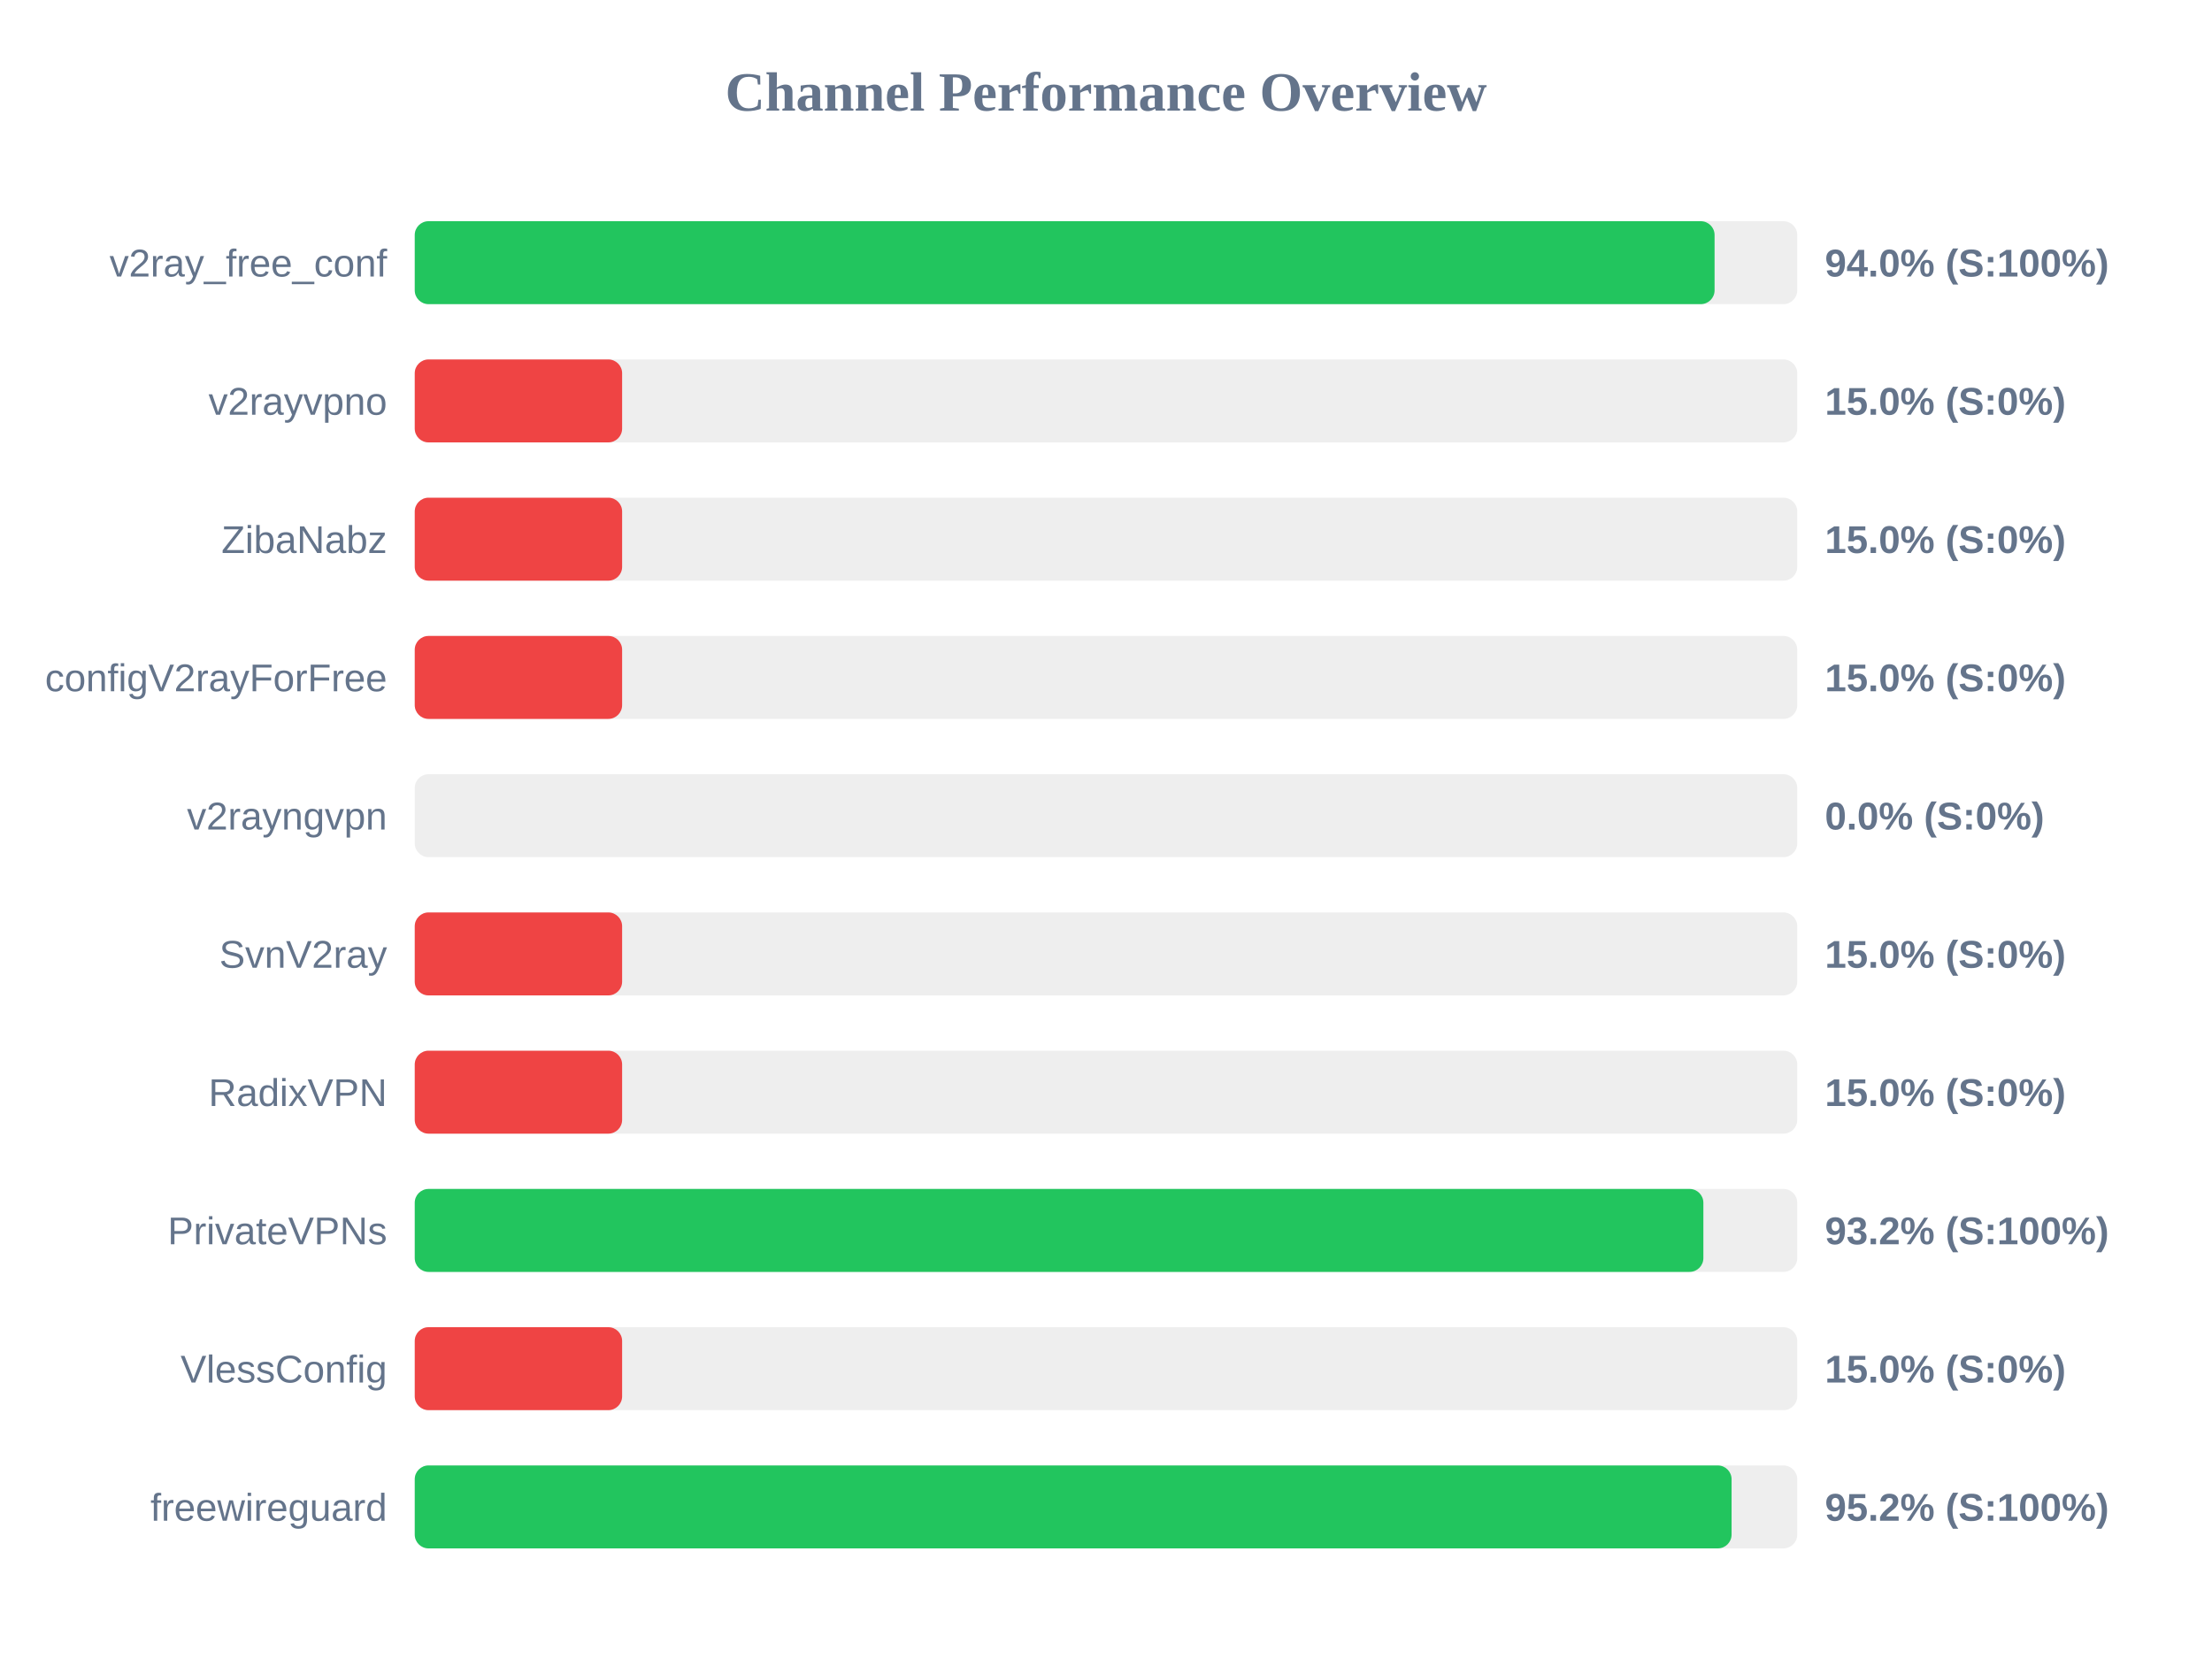
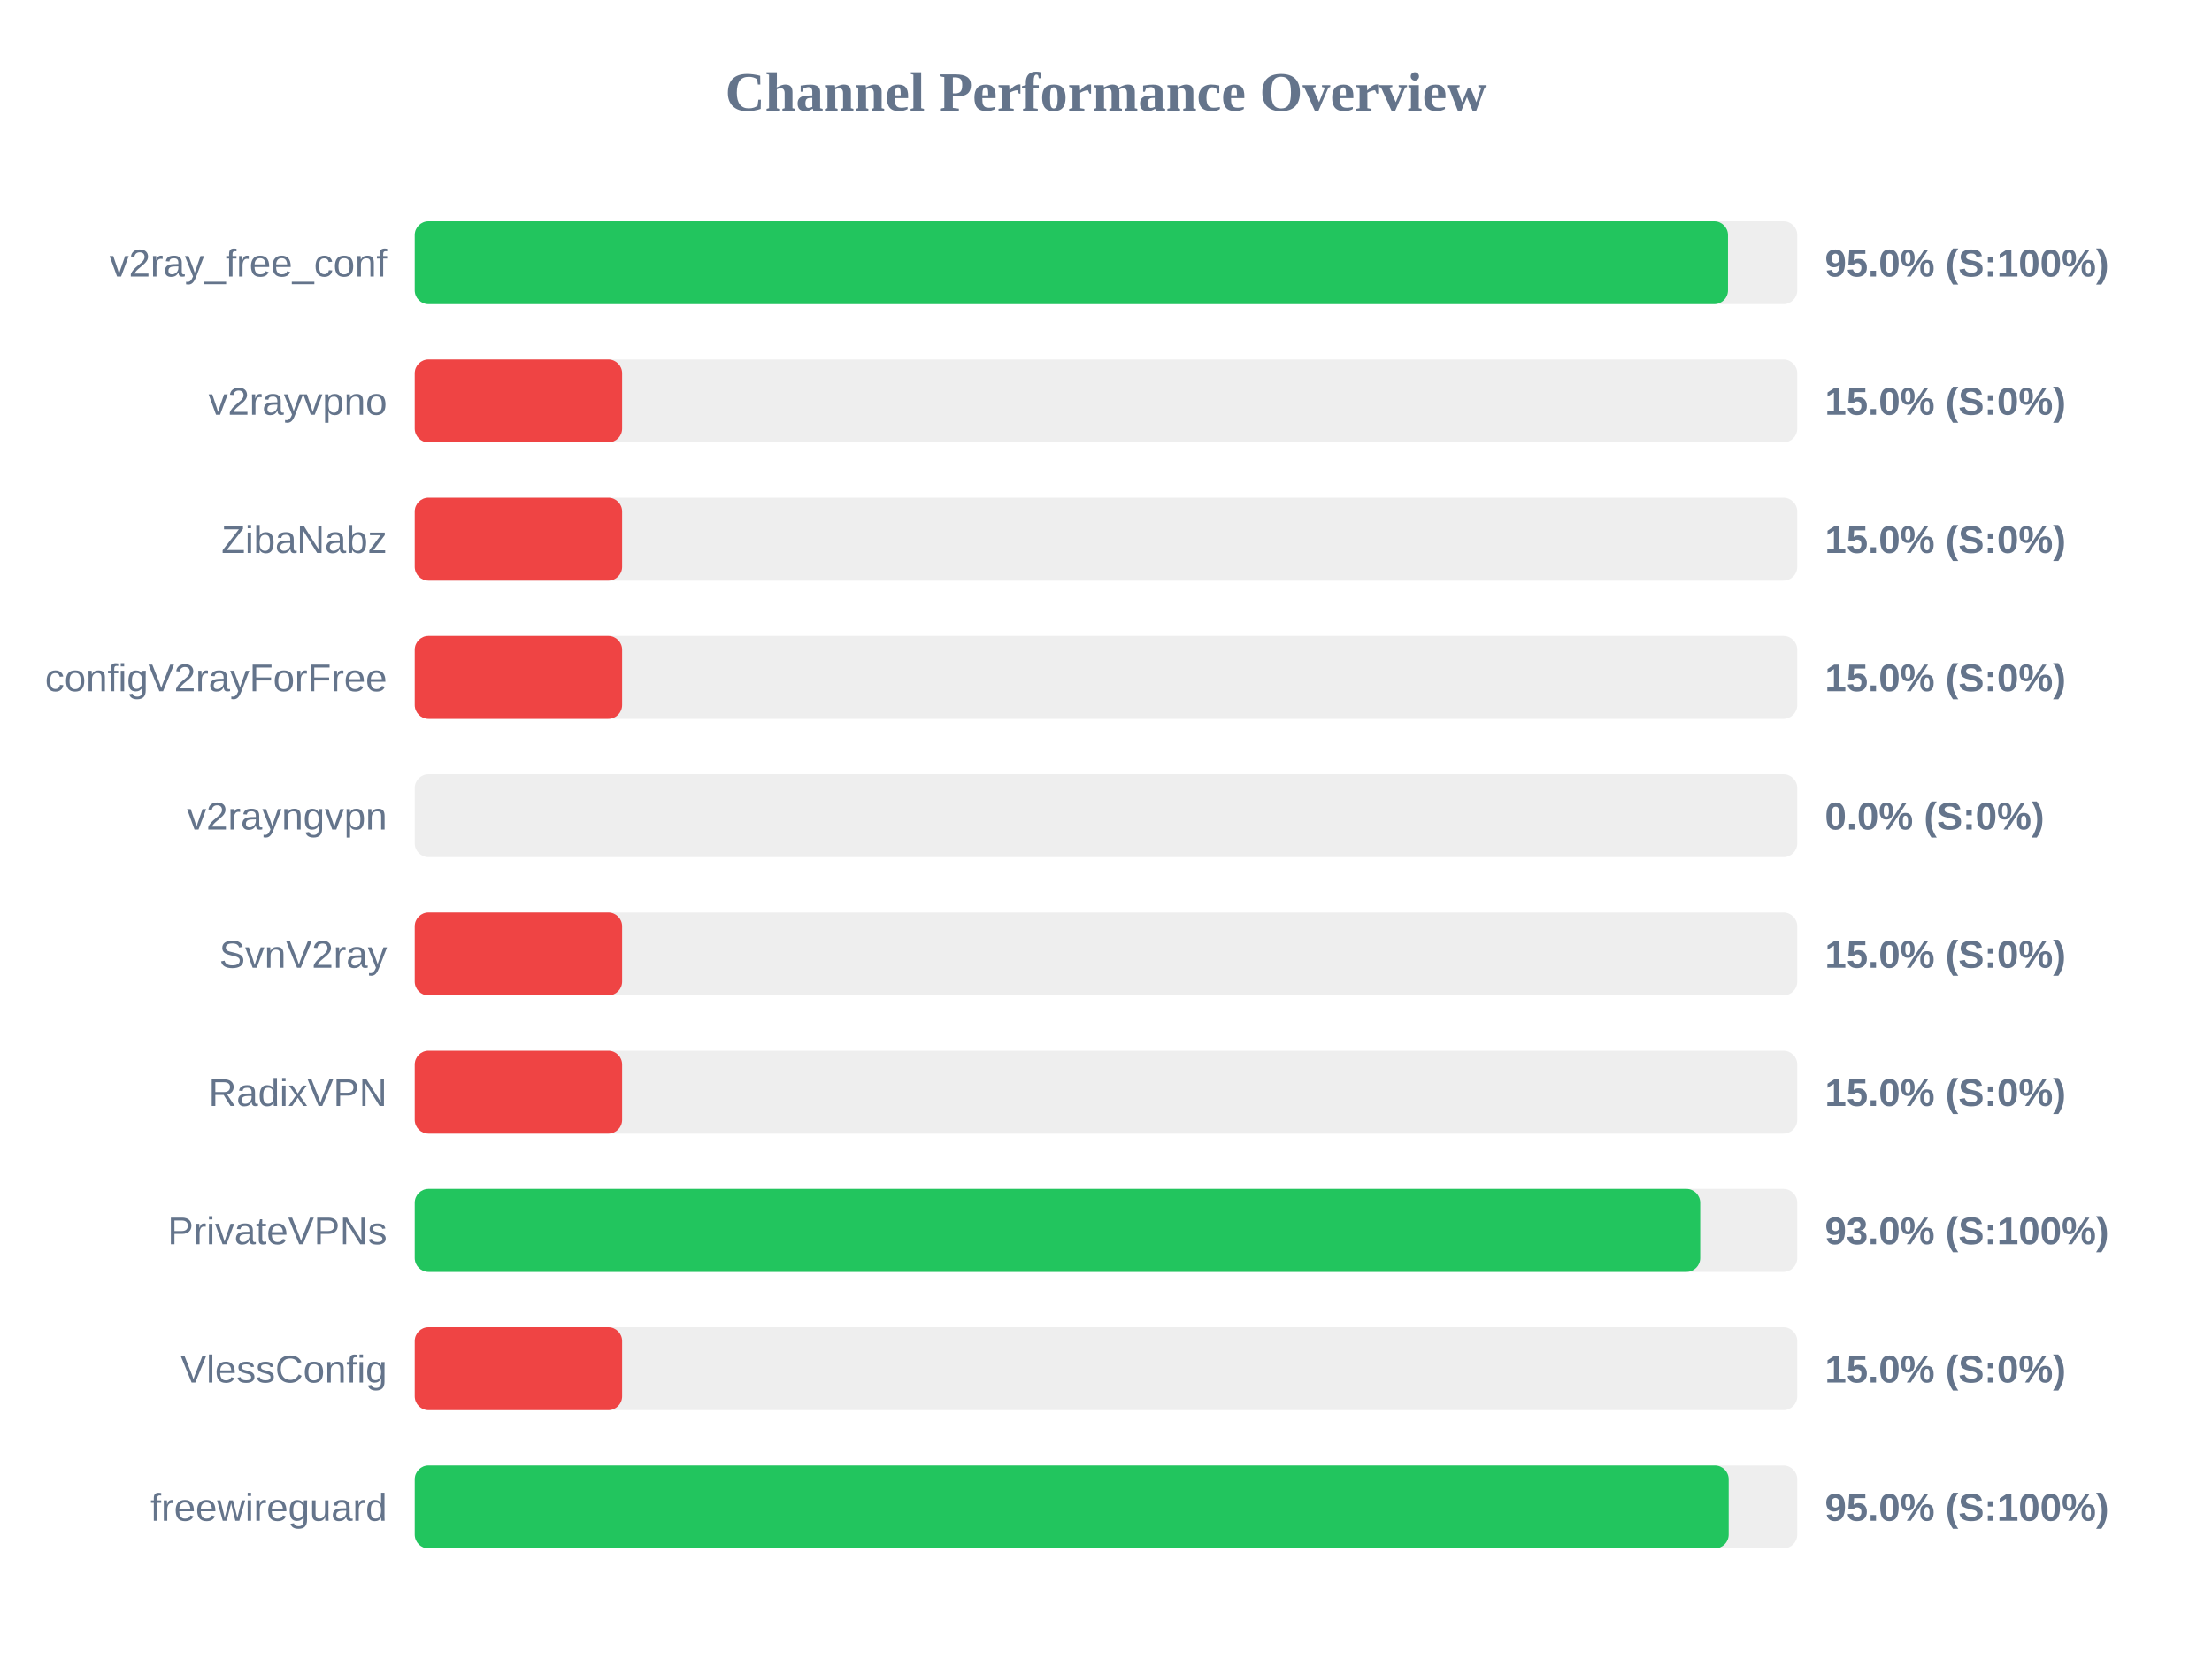
<svg xmlns="http://www.w3.org/2000/svg" width="800" height="600" version="1.1">
  <style>
        .row { font: 14px Arial; fill: #64748b; }
        .score { font: bold 14px Arial; fill: #64748b; }
    </style>
  <text x="400" y="40" text-anchor="middle" font-size="20px" font-weight="bold" fill="#64748b">Channel Performance Overview</text>
  <rect x="150" y="80" width="500" height="30" fill="#eee" rx="5" />
-   <rect x="150" y="80" width="470.1" height="30" fill="#22c55e" rx="5" />
+   <rect x="150" y="80" width="474.95" height="30" fill="#22c55e" rx="5" />
  <text x="140" y="100" text-anchor="end" class="row">v2ray_free_conf</text>
-   <text x="660" y="100" text-anchor="start" class="score">94.0% (S:100%)</text>
+   <text x="660" y="100" text-anchor="start" class="score">95.0% (S:100%)</text>
  <rect x="150" y="130" width="500" height="30" fill="#eee" rx="5" />
  <rect x="150" y="130" width="75.0" height="30" fill="#ef4444" rx="5" />
  <text x="140" y="150" text-anchor="end" class="row">v2rayvpno</text>
  <text x="660" y="150" text-anchor="start" class="score">15.0% (S:0%)</text>
  <rect x="150" y="180" width="500" height="30" fill="#eee" rx="5" />
  <rect x="150" y="180" width="75.0" height="30" fill="#ef4444" rx="5" />
  <text x="140" y="200" text-anchor="end" class="row">ZibaNabz</text>
  <text x="660" y="200" text-anchor="start" class="score">15.0% (S:0%)</text>
  <rect x="150" y="230" width="500" height="30" fill="#eee" rx="5" />
  <rect x="150" y="230" width="75.0" height="30" fill="#ef4444" rx="5" />
  <text x="140" y="250" text-anchor="end" class="row">configV2rayForFree</text>
  <text x="660" y="250" text-anchor="start" class="score">15.0% (S:0%)</text>
  <rect x="150" y="280" width="500" height="30" fill="#eee" rx="5" />
  <rect x="150" y="280" width="0.0" height="30" fill="#ef4444" rx="5" />
  <text x="140" y="300" text-anchor="end" class="row">v2rayngvpn</text>
  <text x="660" y="300" text-anchor="start" class="score">0.0% (S:0%)</text>
  <rect x="150" y="330" width="500" height="30" fill="#eee" rx="5" />
  <rect x="150" y="330" width="75.0" height="30" fill="#ef4444" rx="5" />
  <text x="140" y="350" text-anchor="end" class="row">SvnV2ray</text>
  <text x="660" y="350" text-anchor="start" class="score">15.0% (S:0%)</text>
  <rect x="150" y="380" width="500" height="30" fill="#eee" rx="5" />
  <rect x="150" y="380" width="75.0" height="30" fill="#ef4444" rx="5" />
  <text x="140" y="400" text-anchor="end" class="row">RadixVPN</text>
  <text x="660" y="400" text-anchor="start" class="score">15.0% (S:0%)</text>
  <rect x="150" y="430" width="500" height="30" fill="#eee" rx="5" />
-   <rect x="150" y="430" width="466.05" height="30" fill="#22c55e" rx="5" />
+   <rect x="150" y="430" width="464.9" height="30" fill="#22c55e" rx="5" />
  <text x="140" y="450" text-anchor="end" class="row">PrivateVPNs</text>
-   <text x="660" y="450" text-anchor="start" class="score">93.2% (S:100%)</text>
+   <text x="660" y="450" text-anchor="start" class="score">93.0% (S:100%)</text>
  <rect x="150" y="480" width="500" height="30" fill="#eee" rx="5" />
  <rect x="150" y="480" width="75.0" height="30" fill="#ef4444" rx="5" />
  <text x="140" y="500" text-anchor="end" class="row">VlessConfig</text>
  <text x="660" y="500" text-anchor="start" class="score">15.0% (S:0%)</text>
  <rect x="150" y="530" width="500" height="30" fill="#eee" rx="5" />
-   <rect x="150" y="530" width="476.25" height="30" fill="#22c55e" rx="5" />
+   <rect x="150" y="530" width="475.2" height="30" fill="#22c55e" rx="5" />
  <text x="140" y="550" text-anchor="end" class="row">freewireguard</text>
-   <text x="660" y="550" text-anchor="start" class="score">95.2% (S:100%)</text>
+   <text x="660" y="550" text-anchor="start" class="score">95.0% (S:100%)</text>
</svg>
